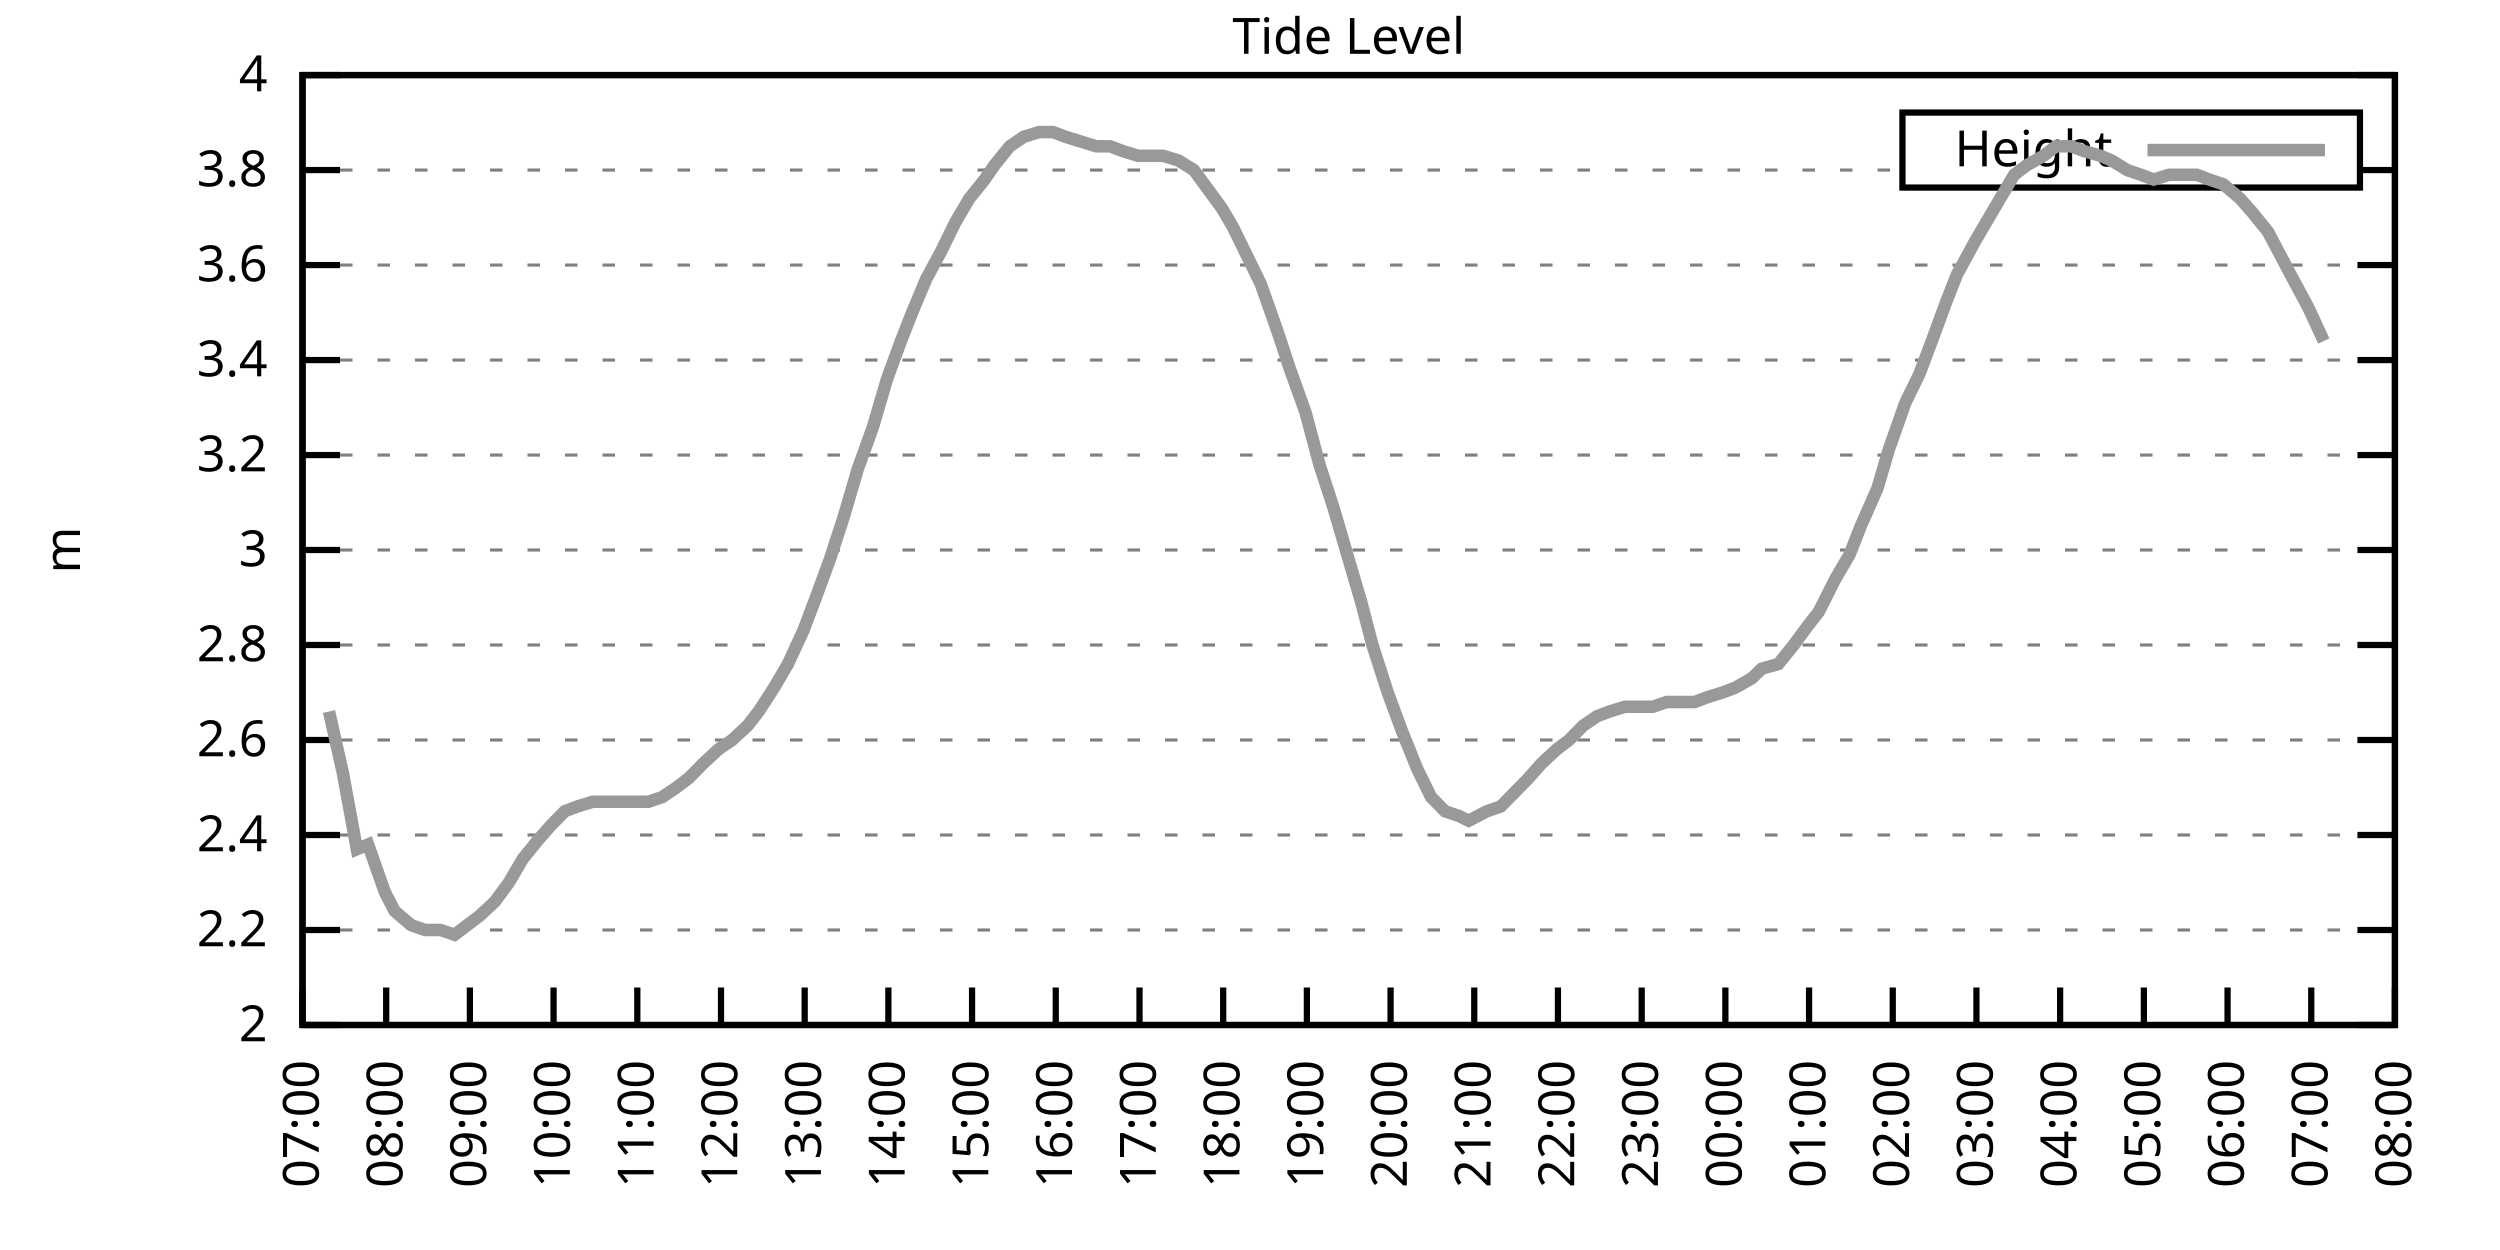
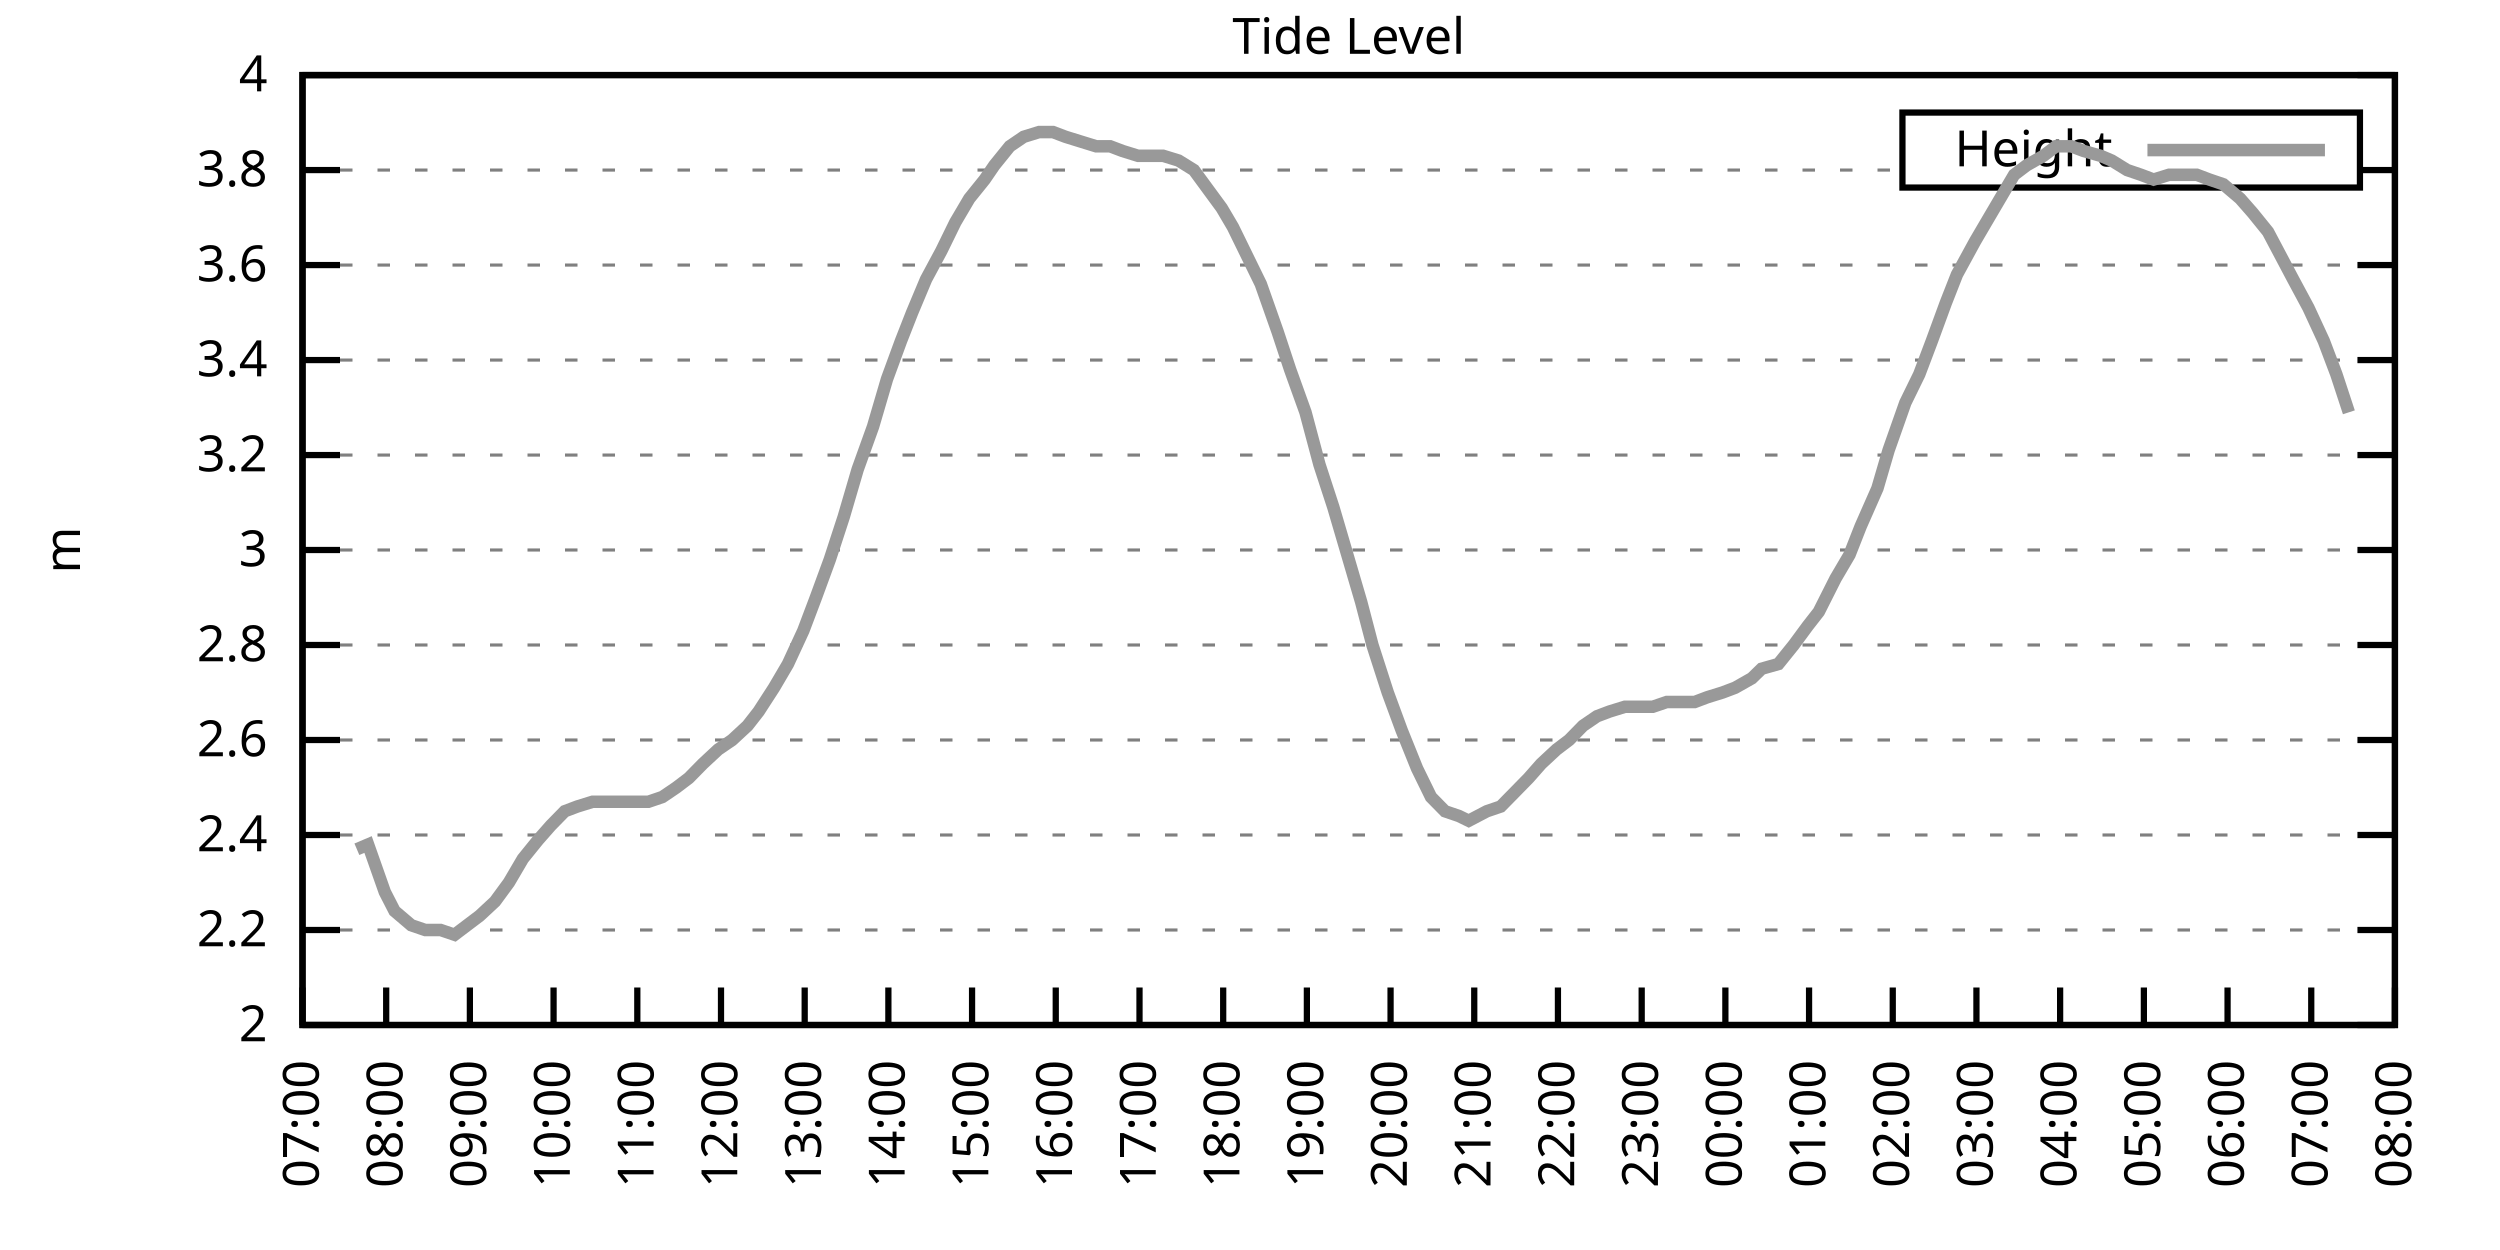
<svg xmlns="http://www.w3.org/2000/svg" xmlns:xlink="http://www.w3.org/1999/xlink" width="400" height="200" viewBox="0 0 400 200">
  <g id="gnuplot_canvas">
    <rect x="0" y="0" width="400" height="200" fill="none" />
    <defs>
      <circle id="gpDot" r="0.5" stroke-width="0.5" stroke="currentColor" />
      <path id="gpPt0" stroke-width="0.333" stroke="currentColor" d="M-1,0 h2 M0,-1 v2" />
      <path id="gpPt1" stroke-width="0.333" stroke="currentColor" d="M-1,-1 L1,1 M1,-1 L-1,1" />
      <path id="gpPt2" stroke-width="0.333" stroke="currentColor" d="M-1,0 L1,0 M0,-1 L0,1 M-1,-1 L1,1 M-1,1 L1,-1" />
      <rect id="gpPt3" stroke-width="0.333" stroke="currentColor" x="-1" y="-1" width="2" height="2" />
      <rect id="gpPt4" stroke-width="0.333" stroke="currentColor" fill="currentColor" x="-1" y="-1" width="2" height="2" />
      <circle id="gpPt5" stroke-width="0.333" stroke="currentColor" cx="0" cy="0" r="1" />
      <use xlink:href="#gpPt5" id="gpPt6" fill="currentColor" stroke="none" />
      <path id="gpPt7" stroke-width="0.333" stroke="currentColor" d="M0,-1.33 L-1.33,0.67 L1.33,0.67 z" />
      <use xlink:href="#gpPt7" id="gpPt8" fill="currentColor" stroke="none" />
      <use xlink:href="#gpPt7" id="gpPt9" stroke="currentColor" transform="rotate(180)" />
      <use xlink:href="#gpPt9" id="gpPt10" fill="currentColor" stroke="none" />
      <use xlink:href="#gpPt3" id="gpPt11" stroke="currentColor" transform="rotate(45)" />
      <use xlink:href="#gpPt11" id="gpPt12" fill="currentColor" stroke="none" />
      <path id="gpPt13" stroke-width="0.333" stroke="currentColor" d="M0,1.330 L1.265,0.411 L0.782,-1.067 L-0.782,-1.076 L-1.265,0.411 z" />
      <use xlink:href="#gpPt13" id="gpPt14" fill="currentColor" stroke="none" />
      <filter id="textbox" filterUnits="objectBoundingBox" x="0" y="0" height="1" width="1">
        <feFlood flood-color="white" flood-opacity="1" result="bgnd" />
        <feComposite in="SourceGraphic" in2="bgnd" operator="atop" />
      </filter>
      <filter id="greybox" filterUnits="objectBoundingBox" x="0" y="0" height="1" width="1">
        <feFlood flood-color="lightgrey" flood-opacity="1" result="grey" />
        <feComposite in="SourceGraphic" in2="grey" operator="atop" />
      </filter>
    </defs>
    <g fill="none" color="white" stroke="currentColor" stroke-width="1.00" stroke-linecap="butt" stroke-linejoin="miter">
</g>
    <g fill="none" color="black" stroke="currentColor" stroke-width="1.00" stroke-linecap="butt" stroke-linejoin="miter">
      <g stroke="none" shape-rendering="crispEdges">
        <polygon fill="rgb(255, 255, 255)" points="48.40,164.00 383.18,164.00 383.18,12.02 48.40,12.02 " />
      </g>
    </g>
    <g fill="none" color="black" stroke="currentColor" stroke-width="1.00" stroke-linecap="butt" stroke-linejoin="miter">
</g>
    <g fill="none" color="black" stroke="black" stroke-width="0.50" stroke-linecap="butt" stroke-linejoin="miter">
</g>
    <g fill="none" color="gray" stroke="currentColor" stroke-width="0.50" stroke-linecap="butt" stroke-linejoin="miter">
      <path stroke="gray" stroke-dasharray="2,4" class="gridline" d="M48.40,164.00 L383.19,164.00  " />
    </g>
    <g fill="none" color="gray" stroke="gray" stroke-width="1.00" stroke-linecap="butt" stroke-linejoin="miter">
</g>
    <g fill="none" color="black" stroke="currentColor" stroke-width="1.00" stroke-linecap="butt" stroke-linejoin="miter">
      <path stroke="black" d="M48.40,164.00 L54.40,164.00 M383.19,164.00 L377.19,164.00  " />
      <g transform="translate(42.80,166.60)" stroke="none" fill="black" font-family="Sans" font-size="8.00" text-anchor="end">
        <text>
          <tspan font-family="Sans"> 2</tspan>
        </text>
      </g>
    </g>
    <g fill="none" color="black" stroke="currentColor" stroke-width="1.00" stroke-linecap="butt" stroke-linejoin="miter">
</g>
    <g fill="none" color="black" stroke="black" stroke-width="0.50" stroke-linecap="butt" stroke-linejoin="miter">
</g>
    <g fill="none" color="gray" stroke="currentColor" stroke-width="0.50" stroke-linecap="butt" stroke-linejoin="miter">
      <path stroke="gray" stroke-dasharray="2,4" class="gridline" d="M48.40,148.80 L383.19,148.80  " />
    </g>
    <g fill="none" color="gray" stroke="gray" stroke-width="1.00" stroke-linecap="butt" stroke-linejoin="miter">
</g>
    <g fill="none" color="black" stroke="currentColor" stroke-width="1.00" stroke-linecap="butt" stroke-linejoin="miter">
      <path stroke="black" d="M48.40,148.80 L54.40,148.80 M383.19,148.80 L377.19,148.80  " />
      <g transform="translate(42.80,151.40)" stroke="none" fill="black" font-family="Sans" font-size="8.00" text-anchor="end">
        <text>
          <tspan font-family="Sans"> 2.2</tspan>
        </text>
      </g>
    </g>
    <g fill="none" color="black" stroke="currentColor" stroke-width="1.00" stroke-linecap="butt" stroke-linejoin="miter">
</g>
    <g fill="none" color="black" stroke="black" stroke-width="0.50" stroke-linecap="butt" stroke-linejoin="miter">
</g>
    <g fill="none" color="gray" stroke="currentColor" stroke-width="0.50" stroke-linecap="butt" stroke-linejoin="miter">
      <path stroke="gray" stroke-dasharray="2,4" class="gridline" d="M48.40,133.60 L383.19,133.60  " />
    </g>
    <g fill="none" color="gray" stroke="gray" stroke-width="1.00" stroke-linecap="butt" stroke-linejoin="miter">
</g>
    <g fill="none" color="black" stroke="currentColor" stroke-width="1.00" stroke-linecap="butt" stroke-linejoin="miter">
      <path stroke="black" d="M48.40,133.60 L54.40,133.60 M383.19,133.60 L377.19,133.60  " />
      <g transform="translate(42.80,136.20)" stroke="none" fill="black" font-family="Sans" font-size="8.00" text-anchor="end">
        <text>
          <tspan font-family="Sans"> 2.4</tspan>
        </text>
      </g>
    </g>
    <g fill="none" color="black" stroke="currentColor" stroke-width="1.00" stroke-linecap="butt" stroke-linejoin="miter">
</g>
    <g fill="none" color="black" stroke="black" stroke-width="0.50" stroke-linecap="butt" stroke-linejoin="miter">
</g>
    <g fill="none" color="gray" stroke="currentColor" stroke-width="0.50" stroke-linecap="butt" stroke-linejoin="miter">
      <path stroke="gray" stroke-dasharray="2,4" class="gridline" d="M48.40,118.40 L383.19,118.40  " />
    </g>
    <g fill="none" color="gray" stroke="gray" stroke-width="1.00" stroke-linecap="butt" stroke-linejoin="miter">
</g>
    <g fill="none" color="black" stroke="currentColor" stroke-width="1.00" stroke-linecap="butt" stroke-linejoin="miter">
      <path stroke="black" d="M48.40,118.40 L54.40,118.40 M383.19,118.40 L377.19,118.40  " />
      <g transform="translate(42.80,121.00)" stroke="none" fill="black" font-family="Sans" font-size="8.00" text-anchor="end">
        <text>
          <tspan font-family="Sans"> 2.6</tspan>
        </text>
      </g>
    </g>
    <g fill="none" color="black" stroke="currentColor" stroke-width="1.00" stroke-linecap="butt" stroke-linejoin="miter">
</g>
    <g fill="none" color="black" stroke="black" stroke-width="0.50" stroke-linecap="butt" stroke-linejoin="miter">
</g>
    <g fill="none" color="gray" stroke="currentColor" stroke-width="0.50" stroke-linecap="butt" stroke-linejoin="miter">
      <path stroke="gray" stroke-dasharray="2,4" class="gridline" d="M48.40,103.20 L383.19,103.20  " />
    </g>
    <g fill="none" color="gray" stroke="gray" stroke-width="1.00" stroke-linecap="butt" stroke-linejoin="miter">
</g>
    <g fill="none" color="black" stroke="currentColor" stroke-width="1.00" stroke-linecap="butt" stroke-linejoin="miter">
      <path stroke="black" d="M48.40,103.20 L54.40,103.20 M383.19,103.20 L377.19,103.20  " />
      <g transform="translate(42.80,105.80)" stroke="none" fill="black" font-family="Sans" font-size="8.00" text-anchor="end">
        <text>
          <tspan font-family="Sans"> 2.8</tspan>
        </text>
      </g>
    </g>
    <g fill="none" color="black" stroke="currentColor" stroke-width="1.00" stroke-linecap="butt" stroke-linejoin="miter">
</g>
    <g fill="none" color="black" stroke="black" stroke-width="0.50" stroke-linecap="butt" stroke-linejoin="miter">
</g>
    <g fill="none" color="gray" stroke="currentColor" stroke-width="0.50" stroke-linecap="butt" stroke-linejoin="miter">
      <path stroke="gray" stroke-dasharray="2,4" class="gridline" d="M48.40,88.00 L383.19,88.00  " />
    </g>
    <g fill="none" color="gray" stroke="gray" stroke-width="1.00" stroke-linecap="butt" stroke-linejoin="miter">
</g>
    <g fill="none" color="black" stroke="currentColor" stroke-width="1.00" stroke-linecap="butt" stroke-linejoin="miter">
      <path stroke="black" d="M48.40,88.00 L54.40,88.00 M383.19,88.00 L377.19,88.00  " />
      <g transform="translate(42.80,90.60)" stroke="none" fill="black" font-family="Sans" font-size="8.00" text-anchor="end">
        <text>
          <tspan font-family="Sans"> 3</tspan>
        </text>
      </g>
    </g>
    <g fill="none" color="black" stroke="currentColor" stroke-width="1.00" stroke-linecap="butt" stroke-linejoin="miter">
</g>
    <g fill="none" color="black" stroke="black" stroke-width="0.50" stroke-linecap="butt" stroke-linejoin="miter">
</g>
    <g fill="none" color="gray" stroke="currentColor" stroke-width="0.50" stroke-linecap="butt" stroke-linejoin="miter">
      <path stroke="gray" stroke-dasharray="2,4" class="gridline" d="M48.40,72.81 L383.19,72.81  " />
    </g>
    <g fill="none" color="gray" stroke="gray" stroke-width="1.00" stroke-linecap="butt" stroke-linejoin="miter">
</g>
    <g fill="none" color="black" stroke="currentColor" stroke-width="1.00" stroke-linecap="butt" stroke-linejoin="miter">
      <path stroke="black" d="M48.40,72.81 L54.40,72.81 M383.19,72.81 L377.19,72.81  " />
      <g transform="translate(42.80,75.41)" stroke="none" fill="black" font-family="Sans" font-size="8.00" text-anchor="end">
        <text>
          <tspan font-family="Sans"> 3.2</tspan>
        </text>
      </g>
    </g>
    <g fill="none" color="black" stroke="currentColor" stroke-width="1.00" stroke-linecap="butt" stroke-linejoin="miter">
</g>
    <g fill="none" color="black" stroke="black" stroke-width="0.50" stroke-linecap="butt" stroke-linejoin="miter">
</g>
    <g fill="none" color="gray" stroke="currentColor" stroke-width="0.50" stroke-linecap="butt" stroke-linejoin="miter">
      <path stroke="gray" stroke-dasharray="2,4" class="gridline" d="M48.40,57.61 L383.19,57.61  " />
    </g>
    <g fill="none" color="gray" stroke="gray" stroke-width="1.00" stroke-linecap="butt" stroke-linejoin="miter">
</g>
    <g fill="none" color="black" stroke="currentColor" stroke-width="1.00" stroke-linecap="butt" stroke-linejoin="miter">
      <path stroke="black" d="M48.40,57.61 L54.40,57.61 M383.19,57.61 L377.19,57.61  " />
      <g transform="translate(42.80,60.21)" stroke="none" fill="black" font-family="Sans" font-size="8.00" text-anchor="end">
        <text>
          <tspan font-family="Sans"> 3.4</tspan>
        </text>
      </g>
    </g>
    <g fill="none" color="black" stroke="currentColor" stroke-width="1.00" stroke-linecap="butt" stroke-linejoin="miter">
</g>
    <g fill="none" color="black" stroke="black" stroke-width="0.50" stroke-linecap="butt" stroke-linejoin="miter">
</g>
    <g fill="none" color="gray" stroke="currentColor" stroke-width="0.50" stroke-linecap="butt" stroke-linejoin="miter">
      <path stroke="gray" stroke-dasharray="2,4" class="gridline" d="M48.40,42.41 L383.19,42.41  " />
    </g>
    <g fill="none" color="gray" stroke="gray" stroke-width="1.00" stroke-linecap="butt" stroke-linejoin="miter">
</g>
    <g fill="none" color="black" stroke="currentColor" stroke-width="1.00" stroke-linecap="butt" stroke-linejoin="miter">
      <path stroke="black" d="M48.40,42.41 L54.40,42.41 M383.19,42.41 L377.19,42.41  " />
      <g transform="translate(42.80,45.01)" stroke="none" fill="black" font-family="Sans" font-size="8.00" text-anchor="end">
        <text>
          <tspan font-family="Sans"> 3.6</tspan>
        </text>
      </g>
    </g>
    <g fill="none" color="black" stroke="currentColor" stroke-width="1.00" stroke-linecap="butt" stroke-linejoin="miter">
</g>
    <g fill="none" color="black" stroke="black" stroke-width="0.50" stroke-linecap="butt" stroke-linejoin="miter">
</g>
    <g fill="none" color="gray" stroke="currentColor" stroke-width="0.50" stroke-linecap="butt" stroke-linejoin="miter">
      <path stroke="gray" stroke-dasharray="2,4" class="gridline" d="M48.40,27.21 L304.39,27.21 M377.59,27.21 L383.19,27.21  " />
    </g>
    <g fill="none" color="gray" stroke="gray" stroke-width="1.00" stroke-linecap="butt" stroke-linejoin="miter">
</g>
    <g fill="none" color="black" stroke="currentColor" stroke-width="1.00" stroke-linecap="butt" stroke-linejoin="miter">
      <path stroke="black" d="M48.40,27.21 L54.40,27.21 M383.19,27.21 L377.19,27.21  " />
      <g transform="translate(42.80,29.81)" stroke="none" fill="black" font-family="Sans" font-size="8.00" text-anchor="end">
        <text>
          <tspan font-family="Sans"> 3.8</tspan>
        </text>
      </g>
    </g>
    <g fill="none" color="black" stroke="currentColor" stroke-width="1.00" stroke-linecap="butt" stroke-linejoin="miter">
</g>
    <g fill="none" color="black" stroke="black" stroke-width="0.50" stroke-linecap="butt" stroke-linejoin="miter">
</g>
    <g fill="none" color="gray" stroke="currentColor" stroke-width="0.50" stroke-linecap="butt" stroke-linejoin="miter">
      <path stroke="gray" stroke-dasharray="2,4" class="gridline" d="M48.40,12.01 L383.19,12.01  " />
    </g>
    <g fill="none" color="gray" stroke="gray" stroke-width="1.00" stroke-linecap="butt" stroke-linejoin="miter">
</g>
    <g fill="none" color="black" stroke="currentColor" stroke-width="1.00" stroke-linecap="butt" stroke-linejoin="miter">
      <path stroke="black" d="M48.40,12.01 L54.40,12.01 M383.19,12.01 L377.19,12.01  " />
      <g transform="translate(42.80,14.61)" stroke="none" fill="black" font-family="Sans" font-size="8.00" text-anchor="end">
        <text>
          <tspan font-family="Sans"> 4</tspan>
        </text>
      </g>
    </g>
    <g fill="none" color="black" stroke="currentColor" stroke-width="1.00" stroke-linecap="butt" stroke-linejoin="miter">
      <path stroke="black" d="M48.40,164.00 L48.40,158.00  " />
      <g transform="translate(51.00,169.60) rotate(270.00)" stroke="none" fill="black" font-family="Sans" font-size="8.00" text-anchor="end">
        <text>
          <tspan font-family="Sans">07:00</tspan>
        </text>
      </g>
    </g>
    <g fill="none" color="black" stroke="currentColor" stroke-width="1.00" stroke-linecap="butt" stroke-linejoin="miter">
      <path stroke="black" d="M61.79,164.00 L61.79,158.00  " />
      <g transform="translate(64.39,169.60) rotate(270.00)" stroke="none" fill="black" font-family="Sans" font-size="8.00" text-anchor="end">
        <text>
          <tspan font-family="Sans">08:00</tspan>
        </text>
      </g>
    </g>
    <g fill="none" color="black" stroke="currentColor" stroke-width="1.00" stroke-linecap="butt" stroke-linejoin="miter">
      <path stroke="black" d="M75.18,164.00 L75.18,158.00  " />
      <g transform="translate(77.78,169.60) rotate(270.00)" stroke="none" fill="black" font-family="Sans" font-size="8.00" text-anchor="end">
        <text>
          <tspan font-family="Sans">09:00</tspan>
        </text>
      </g>
    </g>
    <g fill="none" color="black" stroke="currentColor" stroke-width="1.00" stroke-linecap="butt" stroke-linejoin="miter">
      <path stroke="black" d="M88.57,164.00 L88.57,158.00  " />
      <g transform="translate(91.17,169.60) rotate(270.00)" stroke="none" fill="black" font-family="Sans" font-size="8.00" text-anchor="end">
        <text>
          <tspan font-family="Sans">10:00</tspan>
        </text>
      </g>
    </g>
    <g fill="none" color="black" stroke="currentColor" stroke-width="1.00" stroke-linecap="butt" stroke-linejoin="miter">
      <path stroke="black" d="M101.97,164.00 L101.97,158.00  " />
      <g transform="translate(104.57,169.60) rotate(270.00)" stroke="none" fill="black" font-family="Sans" font-size="8.00" text-anchor="end">
        <text>
          <tspan font-family="Sans">11:00</tspan>
        </text>
      </g>
    </g>
    <g fill="none" color="black" stroke="currentColor" stroke-width="1.00" stroke-linecap="butt" stroke-linejoin="miter">
      <path stroke="black" d="M115.36,164.00 L115.36,158.00  " />
      <g transform="translate(117.96,169.60) rotate(270.00)" stroke="none" fill="black" font-family="Sans" font-size="8.00" text-anchor="end">
        <text>
          <tspan font-family="Sans">12:00</tspan>
        </text>
      </g>
    </g>
    <g fill="none" color="black" stroke="currentColor" stroke-width="1.00" stroke-linecap="butt" stroke-linejoin="miter">
      <path stroke="black" d="M128.75,164.00 L128.75,158.00  " />
      <g transform="translate(131.35,169.60) rotate(270.00)" stroke="none" fill="black" font-family="Sans" font-size="8.00" text-anchor="end">
        <text>
          <tspan font-family="Sans">13:00</tspan>
        </text>
      </g>
    </g>
    <g fill="none" color="black" stroke="currentColor" stroke-width="1.00" stroke-linecap="butt" stroke-linejoin="miter">
      <path stroke="black" d="M142.14,164.00 L142.14,158.00  " />
      <g transform="translate(144.74,169.60) rotate(270.00)" stroke="none" fill="black" font-family="Sans" font-size="8.00" text-anchor="end">
        <text>
          <tspan font-family="Sans">14:00</tspan>
        </text>
      </g>
    </g>
    <g fill="none" color="black" stroke="currentColor" stroke-width="1.00" stroke-linecap="butt" stroke-linejoin="miter">
      <path stroke="black" d="M155.53,164.00 L155.53,158.00  " />
      <g transform="translate(158.13,169.60) rotate(270.00)" stroke="none" fill="black" font-family="Sans" font-size="8.00" text-anchor="end">
        <text>
          <tspan font-family="Sans">15:00</tspan>
        </text>
      </g>
    </g>
    <g fill="none" color="black" stroke="currentColor" stroke-width="1.00" stroke-linecap="butt" stroke-linejoin="miter">
      <path stroke="black" d="M168.92,164.00 L168.92,158.00  " />
      <g transform="translate(171.52,169.60) rotate(270.00)" stroke="none" fill="black" font-family="Sans" font-size="8.00" text-anchor="end">
        <text>
          <tspan font-family="Sans">16:00</tspan>
        </text>
      </g>
    </g>
    <g fill="none" color="black" stroke="currentColor" stroke-width="1.00" stroke-linecap="butt" stroke-linejoin="miter">
      <path stroke="black" d="M182.32,164.00 L182.32,158.00  " />
      <g transform="translate(184.92,169.60) rotate(270.00)" stroke="none" fill="black" font-family="Sans" font-size="8.00" text-anchor="end">
        <text>
          <tspan font-family="Sans">17:00</tspan>
        </text>
      </g>
    </g>
    <g fill="none" color="black" stroke="currentColor" stroke-width="1.00" stroke-linecap="butt" stroke-linejoin="miter">
      <path stroke="black" d="M195.71,164.00 L195.71,158.00  " />
      <g transform="translate(198.31,169.60) rotate(270.00)" stroke="none" fill="black" font-family="Sans" font-size="8.00" text-anchor="end">
        <text>
          <tspan font-family="Sans">18:00</tspan>
        </text>
      </g>
    </g>
    <g fill="none" color="black" stroke="currentColor" stroke-width="1.00" stroke-linecap="butt" stroke-linejoin="miter">
      <path stroke="black" d="M209.10,164.00 L209.10,158.00  " />
      <g transform="translate(211.70,169.60) rotate(270.00)" stroke="none" fill="black" font-family="Sans" font-size="8.00" text-anchor="end">
        <text>
          <tspan font-family="Sans">19:00</tspan>
        </text>
      </g>
    </g>
    <g fill="none" color="black" stroke="currentColor" stroke-width="1.00" stroke-linecap="butt" stroke-linejoin="miter">
      <path stroke="black" d="M222.49,164.00 L222.49,158.00  " />
      <g transform="translate(225.09,169.60) rotate(270.00)" stroke="none" fill="black" font-family="Sans" font-size="8.00" text-anchor="end">
        <text>
          <tspan font-family="Sans">20:00</tspan>
        </text>
      </g>
    </g>
    <g fill="none" color="black" stroke="currentColor" stroke-width="1.00" stroke-linecap="butt" stroke-linejoin="miter">
      <path stroke="black" d="M235.88,164.00 L235.88,158.00  " />
      <g transform="translate(238.48,169.60) rotate(270.00)" stroke="none" fill="black" font-family="Sans" font-size="8.00" text-anchor="end">
        <text>
          <tspan font-family="Sans">21:00</tspan>
        </text>
      </g>
    </g>
    <g fill="none" color="black" stroke="currentColor" stroke-width="1.00" stroke-linecap="butt" stroke-linejoin="miter">
      <path stroke="black" d="M249.27,164.00 L249.27,158.00  " />
      <g transform="translate(251.87,169.60) rotate(270.00)" stroke="none" fill="black" font-family="Sans" font-size="8.00" text-anchor="end">
        <text>
          <tspan font-family="Sans">22:00</tspan>
        </text>
      </g>
    </g>
    <g fill="none" color="black" stroke="currentColor" stroke-width="1.00" stroke-linecap="butt" stroke-linejoin="miter">
      <path stroke="black" d="M262.67,164.00 L262.67,158.00  " />
      <g transform="translate(265.27,169.60) rotate(270.00)" stroke="none" fill="black" font-family="Sans" font-size="8.00" text-anchor="end">
        <text>
          <tspan font-family="Sans">23:00</tspan>
        </text>
      </g>
    </g>
    <g fill="none" color="black" stroke="currentColor" stroke-width="1.00" stroke-linecap="butt" stroke-linejoin="miter">
      <path stroke="black" d="M276.06,164.00 L276.06,158.00  " />
      <g transform="translate(278.66,169.60) rotate(270.00)" stroke="none" fill="black" font-family="Sans" font-size="8.00" text-anchor="end">
        <text>
          <tspan font-family="Sans">00:00</tspan>
        </text>
      </g>
    </g>
    <g fill="none" color="black" stroke="currentColor" stroke-width="1.00" stroke-linecap="butt" stroke-linejoin="miter">
      <path stroke="black" d="M289.45,164.00 L289.45,158.00  " />
      <g transform="translate(292.05,169.60) rotate(270.00)" stroke="none" fill="black" font-family="Sans" font-size="8.00" text-anchor="end">
        <text>
          <tspan font-family="Sans">01:00</tspan>
        </text>
      </g>
    </g>
    <g fill="none" color="black" stroke="currentColor" stroke-width="1.00" stroke-linecap="butt" stroke-linejoin="miter">
      <path stroke="black" d="M302.84,164.00 L302.84,158.00  " />
      <g transform="translate(305.44,169.60) rotate(270.00)" stroke="none" fill="black" font-family="Sans" font-size="8.00" text-anchor="end">
        <text>
          <tspan font-family="Sans">02:00</tspan>
        </text>
      </g>
    </g>
    <g fill="none" color="black" stroke="currentColor" stroke-width="1.00" stroke-linecap="butt" stroke-linejoin="miter">
      <path stroke="black" d="M316.23,164.00 L316.23,158.00  " />
      <g transform="translate(318.83,169.60) rotate(270.00)" stroke="none" fill="black" font-family="Sans" font-size="8.00" text-anchor="end">
        <text>
          <tspan font-family="Sans">03:00</tspan>
        </text>
      </g>
    </g>
    <g fill="none" color="black" stroke="currentColor" stroke-width="1.00" stroke-linecap="butt" stroke-linejoin="miter">
      <path stroke="black" d="M329.62,164.00 L329.62,158.00  " />
      <g transform="translate(332.22,169.60) rotate(270.00)" stroke="none" fill="black" font-family="Sans" font-size="8.00" text-anchor="end">
        <text>
          <tspan font-family="Sans">04:00</tspan>
        </text>
      </g>
    </g>
    <g fill="none" color="black" stroke="currentColor" stroke-width="1.00" stroke-linecap="butt" stroke-linejoin="miter">
      <path stroke="black" d="M343.02,164.00 L343.02,158.00  " />
      <g transform="translate(345.62,169.60) rotate(270.00)" stroke="none" fill="black" font-family="Sans" font-size="8.00" text-anchor="end">
        <text>
          <tspan font-family="Sans">05:00</tspan>
        </text>
      </g>
    </g>
    <g fill="none" color="black" stroke="currentColor" stroke-width="1.00" stroke-linecap="butt" stroke-linejoin="miter">
      <path stroke="black" d="M356.41,164.00 L356.41,158.00  " />
      <g transform="translate(359.01,169.60) rotate(270.00)" stroke="none" fill="black" font-family="Sans" font-size="8.00" text-anchor="end">
        <text>
          <tspan font-family="Sans">06:00</tspan>
        </text>
      </g>
    </g>
    <g fill="none" color="black" stroke="currentColor" stroke-width="1.00" stroke-linecap="butt" stroke-linejoin="miter">
      <path stroke="black" d="M369.80,164.00 L369.80,158.00  " />
      <g transform="translate(372.40,169.60) rotate(270.00)" stroke="none" fill="black" font-family="Sans" font-size="8.00" text-anchor="end">
        <text>
          <tspan font-family="Sans">07:00</tspan>
        </text>
      </g>
    </g>
    <g fill="none" color="black" stroke="currentColor" stroke-width="1.00" stroke-linecap="butt" stroke-linejoin="miter">
      <path stroke="black" d="M383.19,164.00 L383.19,158.00  " />
      <g transform="translate(385.79,169.60) rotate(270.00)" stroke="none" fill="black" font-family="Sans" font-size="8.00" text-anchor="end">
        <text>
          <tspan font-family="Sans">08:00</tspan>
        </text>
      </g>
    </g>
    <g fill="none" color="black" stroke="currentColor" stroke-width="1.00" stroke-linecap="butt" stroke-linejoin="miter">
</g>
    <g fill="none" color="black" stroke="currentColor" stroke-width="1.00" stroke-linecap="butt" stroke-linejoin="miter">
      <path stroke="black" d="M48.40,12.01 L48.40,164.00 L383.19,164.00 L383.19,12.01 L48.40,12.01 Z  " />
    </g>
    <g fill="none" color="black" stroke="currentColor" stroke-width="1.00" stroke-linecap="butt" stroke-linejoin="miter">
</g>
    <g fill="none" color="black" stroke="currentColor" stroke-width="1.00" stroke-linecap="butt" stroke-linejoin="miter">
      <path stroke="black" d="M304.39,30.01 L304.39,18.01 L377.59,18.01 L377.59,30.01 L304.39,30.01 Z  " />
    </g>
    <g id="Tide_level_plot_1">
      <g fill="none" color="white" stroke="black" stroke-width="2.00" stroke-linecap="butt" stroke-linejoin="miter">
</g>
      <g fill="none" color="black" stroke="currentColor" stroke-width="2.00" stroke-linecap="butt" stroke-linejoin="miter">
        <g transform="translate(337.99,26.61)" stroke="none" fill="black" font-family="Sans" font-size="8.00" text-anchor="end">
          <text>
            <tspan font-family="Sans">Height</tspan>
          </text>
        </g>
      </g>
      <g fill="none" color="black" stroke="currentColor" stroke-width="2.00" stroke-linecap="butt" stroke-linejoin="miter">
-         <path stroke="rgb(153, 153, 153)" d="M343.59,24.01 L371.99,24.01 M52.64,113.84 L54.87,123.72 L57.10,135.88 L58.89,135.12 L61.57,142.72 L63.13,145.76   L65.81,148.04 L68.04,148.80 L70.50,148.80 L72.73,149.56 L74.74,148.04 L76.75,146.52 L79.20,144.24 L81.43,141.20   L83.66,137.40 L86.12,134.36 L88.13,132.08 L90.36,129.80 L92.37,129.04 L94.82,128.28 L96.83,128.28 L98.84,128.28   L101.30,128.28 L103.75,128.28 L105.98,127.52 L108.22,126.00 L110.22,124.48 L112.46,122.20 L114.91,119.92 L117.14,118.40   L119.60,116.12 L121.38,113.84 L123.84,110.04 L126.07,106.24 L128.53,100.92 L130.54,95.60 L132.77,89.52 L135.00,82.69   L137.23,75.09 L139.69,68.25 L141.92,60.65 L144.15,54.57 L145.94,50.01 L148.17,44.69 L150.62,40.13 L152.85,35.57   L155.09,31.77 L157.54,28.73 L159.10,26.45 L161.56,23.41 L163.79,21.89 L166.25,21.13 L168.48,21.13 L170.49,21.89   L172.94,22.65 L175.40,23.41 L177.63,23.41 L179.64,24.17 L182.09,24.93 L184.32,24.93 L186.11,24.93 L188.57,25.69   L191.02,27.21 L193.25,30.25 L195.48,33.29 L197.27,36.33 L199.50,40.89 L201.73,45.45 L204.41,53.05 L206.42,59.13   L208.88,65.97 L211.11,74.33 L213.34,81.17 L215.57,88.76 L217.80,96.36 L219.59,103.20 L222.04,110.80 L224.28,116.88   L226.73,122.96 L228.96,127.52 L231.20,129.80 L233.43,130.56 L234.99,131.32 L237.89,129.80 L240.12,129.04 L242.36,126.76   L244.59,124.48 L246.60,122.20 L249.05,119.92 L251.06,118.40 L253.29,116.12 L255.52,114.60 L257.53,113.84 L259.99,113.08   L262.22,113.08 L264.45,113.08 L266.68,112.32 L268.92,112.32 L271.15,112.32 L273.16,111.56 L275.61,110.80 L277.62,110.04   L280.30,108.52 L281.86,107.00 L284.54,106.24 L286.99,103.20 L289.23,100.16 L291.01,97.88 L293.69,92.56 L295.92,88.76   L297.71,84.21 L300.39,78.13 L302.17,72.05 L304.85,64.45 L307.08,59.89 L309.09,54.57 L311.32,48.49 L313.11,43.93   L316.01,38.61 L317.79,35.57 L320.47,31.01 L322.26,27.97 L324.27,26.45 L326.95,24.93 L328.95,23.41 L331.41,23.41   L333.42,24.17 L336.10,24.93 L337.88,25.69 L340.34,27.21 L342.57,27.97 L344.58,28.73 L347.03,27.97 L349.49,27.97   L351.50,27.97 L353.51,28.73 L355.74,29.49 L358.42,31.77 L360.42,34.05 L362.88,37.09 L364.89,40.89 L366.90,44.69   L369.35,49.25 L371.81,54.57  " />
+         <path stroke="rgb(153, 153, 153)" d="M343.59,24.01 L371.99,24.01 M57.10,135.88 L58.89,135.12 L61.57,142.72 L63.13,145.76 L65.81,148.04 L68.04,148.80   L70.50,148.80 L72.73,149.56 L74.74,148.04 L76.75,146.52 L79.20,144.24 L81.43,141.20 L83.66,137.40 L86.12,134.36   L88.13,132.08 L90.36,129.80 L92.37,129.04 L94.82,128.28 L96.83,128.28 L98.84,128.28 L101.30,128.28 L103.75,128.28   L105.98,127.52 L108.22,126.00 L110.22,124.48 L112.46,122.20 L114.91,119.92 L117.14,118.40 L119.60,116.12 L121.38,113.84   L123.84,110.04 L126.07,106.24 L128.53,100.92 L130.54,95.60 L132.77,89.52 L135.00,82.69 L137.23,75.09 L139.69,68.25   L141.92,60.65 L144.15,54.57 L145.94,50.01 L148.17,44.69 L150.62,40.13 L152.85,35.57 L155.09,31.77 L157.54,28.73   L159.10,26.45 L161.56,23.41 L163.79,21.89 L166.25,21.13 L168.48,21.13 L170.49,21.89 L172.94,22.65 L175.40,23.41   L177.63,23.41 L179.64,24.17 L182.09,24.93 L184.32,24.93 L186.11,24.93 L188.57,25.69 L191.02,27.21 L193.25,30.25   L195.48,33.29 L197.27,36.33 L199.50,40.89 L201.73,45.45 L204.41,53.05 L206.42,59.13 L208.88,65.97 L211.11,74.33   L213.34,81.17 L215.57,88.76 L217.80,96.36 L219.59,103.20 L222.04,110.80 L224.28,116.88 L226.73,122.96 L228.96,127.52   L231.20,129.80 L233.43,130.56 L234.99,131.32 L237.89,129.80 L240.12,129.04 L242.36,126.76 L244.59,124.48 L246.60,122.20   L249.05,119.92 L251.06,118.40 L253.29,116.12 L255.52,114.60 L257.53,113.84 L259.99,113.08 L262.22,113.08 L264.45,113.08   L266.68,112.32 L268.92,112.32 L271.15,112.32 L273.16,111.56 L275.61,110.80 L277.62,110.04 L280.30,108.52 L281.86,107.00   L284.54,106.24 L286.99,103.20 L289.23,100.16 L291.01,97.88 L293.69,92.56 L295.92,88.76 L297.71,84.21 L300.39,78.13   L302.17,72.05 L304.85,64.45 L307.08,59.89 L309.09,54.57 L311.32,48.49 L313.11,43.93 L316.01,38.61 L317.79,35.57   L320.47,31.01 L322.26,27.97 L324.27,26.45 L326.95,24.93 L328.95,23.41 L331.41,23.41 L333.42,24.17 L336.10,24.93   L337.88,25.69 L340.34,27.21 L342.57,27.97 L344.58,28.73 L347.03,27.97 L349.49,27.97 L351.50,27.97 L353.51,28.73   L355.74,29.49 L358.42,31.77 L360.42,34.05 L362.88,37.09 L364.89,40.89 L366.90,44.69 L369.35,49.25 L371.81,54.57   L373.82,59.89 L375.82,65.97  " />
      </g>
    </g>
    <g fill="none" color="black" stroke="currentColor" stroke-width="2.00" stroke-linecap="butt" stroke-linejoin="miter">
</g>
    <g fill="none" color="black" stroke="black" stroke-width="1.00" stroke-linecap="butt" stroke-linejoin="miter">
</g>
    <g fill="none" color="black" stroke="currentColor" stroke-width="1.00" stroke-linecap="butt" stroke-linejoin="miter">
      <path stroke="black" d="M48.40,12.01 L48.40,164.00 L383.19,164.00 L383.19,12.01 L48.40,12.01 Z  " />
      <g transform="translate(12.80,88.01) rotate(270.00)" stroke="none" fill="black" font-family="Sans" font-size="8.00" text-anchor="middle">
        <text>
          <tspan font-family="Sans">m</tspan>
        </text>
      </g>
    </g>
    <g fill="none" color="black" stroke="currentColor" stroke-width="1.00" stroke-linecap="butt" stroke-linejoin="miter">
</g>
    <g fill="none" color="black" stroke="currentColor" stroke-width="1.00" stroke-linecap="butt" stroke-linejoin="miter">
      <g transform="translate(215.79,8.61)" stroke="none" fill="black" font-family="Sans" font-size="8.00" text-anchor="middle">
        <text>
          <tspan font-family="Sans">Tide Level</tspan>
        </text>
      </g>
    </g>
    <g fill="none" color="black" stroke="currentColor" stroke-width="1.00" stroke-linecap="butt" stroke-linejoin="miter">
</g>
  </g>
</svg>
